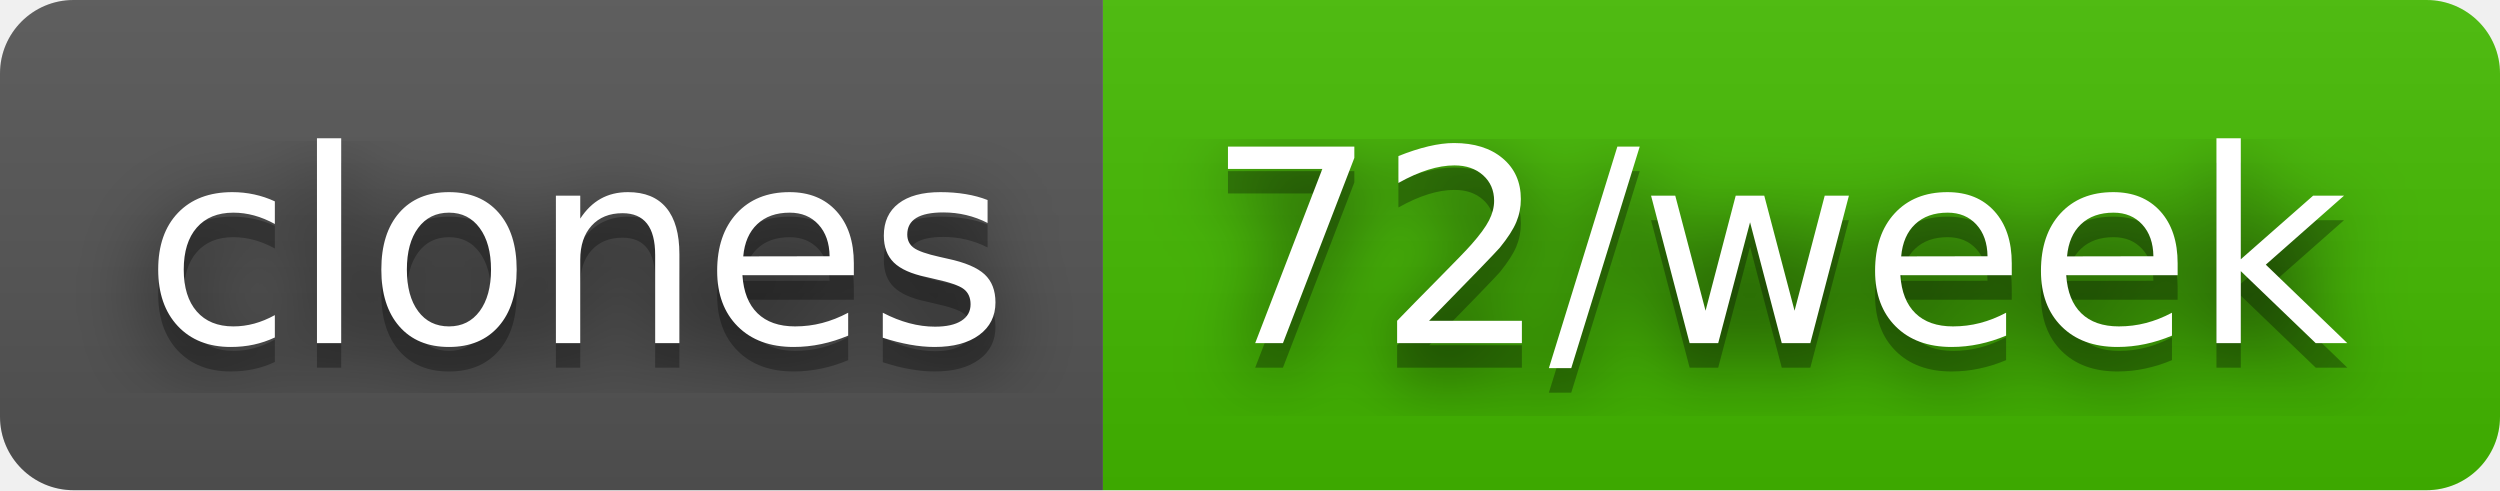
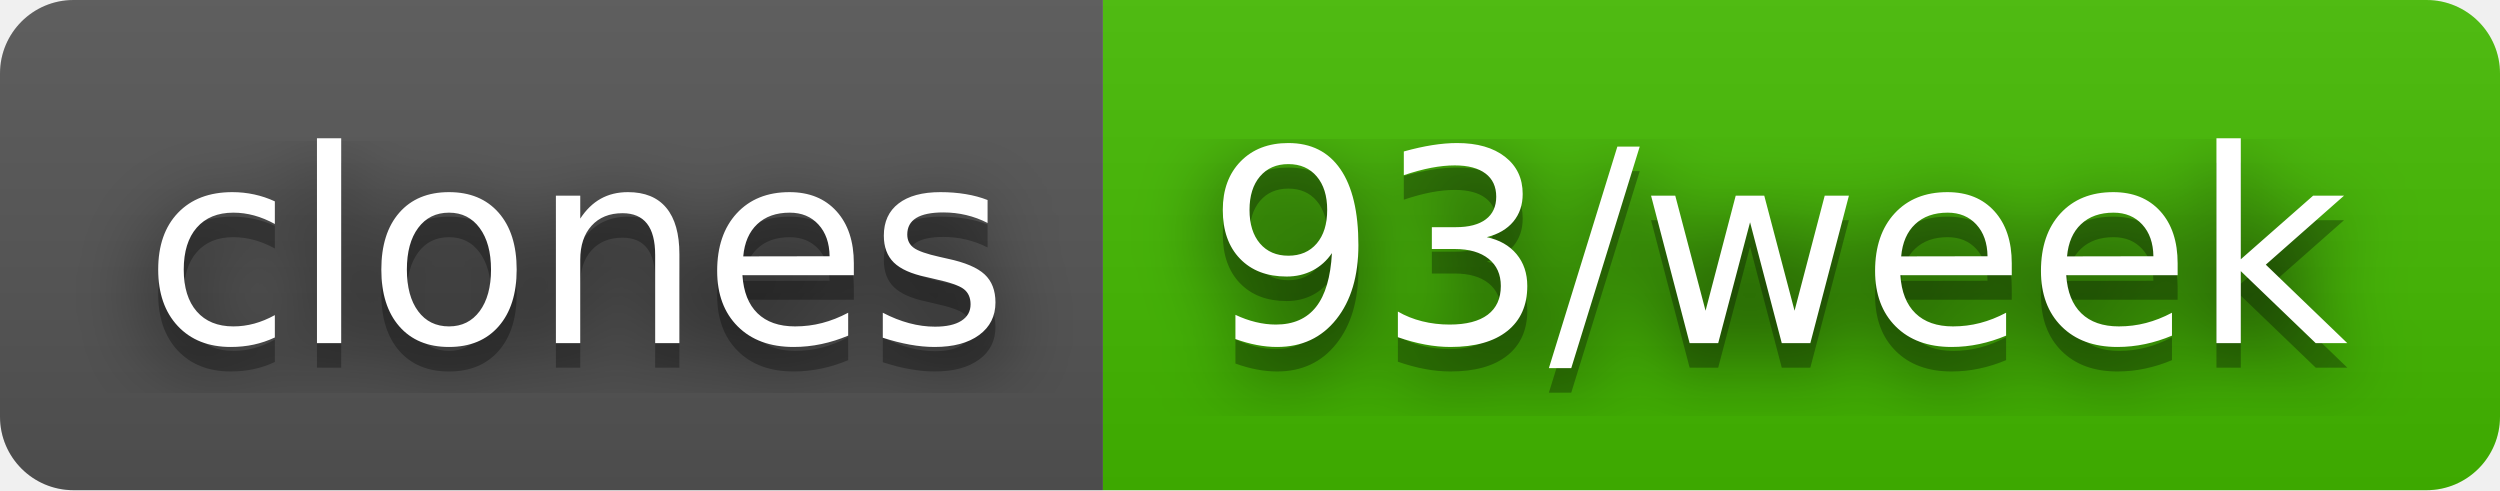
- <svg xmlns="http://www.w3.org/2000/svg" width="102" height="20" role="img" aria-label="clones: 72/week">
+ <svg xmlns="http://www.w3.org/2000/svg" width="102" height="20" role="img" aria-label="clones: 93/week">
  <filter id="blur">
    <feGaussianBlur stdDeviation="16" />
  </filter>
  <linearGradient id="s" x2="0" y2="100%">
    <stop offset="0" stop-color="#bbb" stop-opacity=".1" />
    <stop offset="1" stop-opacity=".1" />
  </linearGradient>
  <clipPath id="r">
    <rect width="102" height="20" rx="3" />
  </clipPath>
  <g clip-path="url(#r)">
    <rect width="45" height="20" fill="#555" />
    <rect x="45" width="57" height="20" fill="#4b0" />
    <rect width="102" height="20" fill="url(#s)" />
  </g>
  <g fill="#fff" text-anchor="middle" font-family="Verdana,Geneva,DejaVu Sans,sans-serif" text-rendering="geometricPrecision" font-size="110">
    <g transform="scale(.1)">
      <g aria-hidden="true" fill="#010101">
        <text x="235" y="150" fill-opacity=".8" filter="url(#blur)" textLength="350">clones</text>
        <text x="235" y="150" fill-opacity=".3" textLength="350">clones</text>
      </g>
      <text x="235" y="140" textLength="350">clones</text>
    </g>
    <g transform="scale(.1)">
      <g aria-hidden="true" fill="#010101">
-         <text x="725" y="150" fill-opacity=".8" filter="url(#blur)" textLength="470">72/week</text>
-         <text x="725" y="150" fill-opacity=".3" textLength="470">72/week</text>
+         <text x="725" y="150" fill-opacity=".8" filter="url(#blur)" textLength="470">93/week</text>
+         <text x="725" y="150" fill-opacity=".3" textLength="470">93/week</text>
      </g>
-       <text x="725" y="140" textLength="470">72/week</text>
+       <text x="725" y="140" textLength="470">93/week</text>
    </g>
  </g>
</svg>
